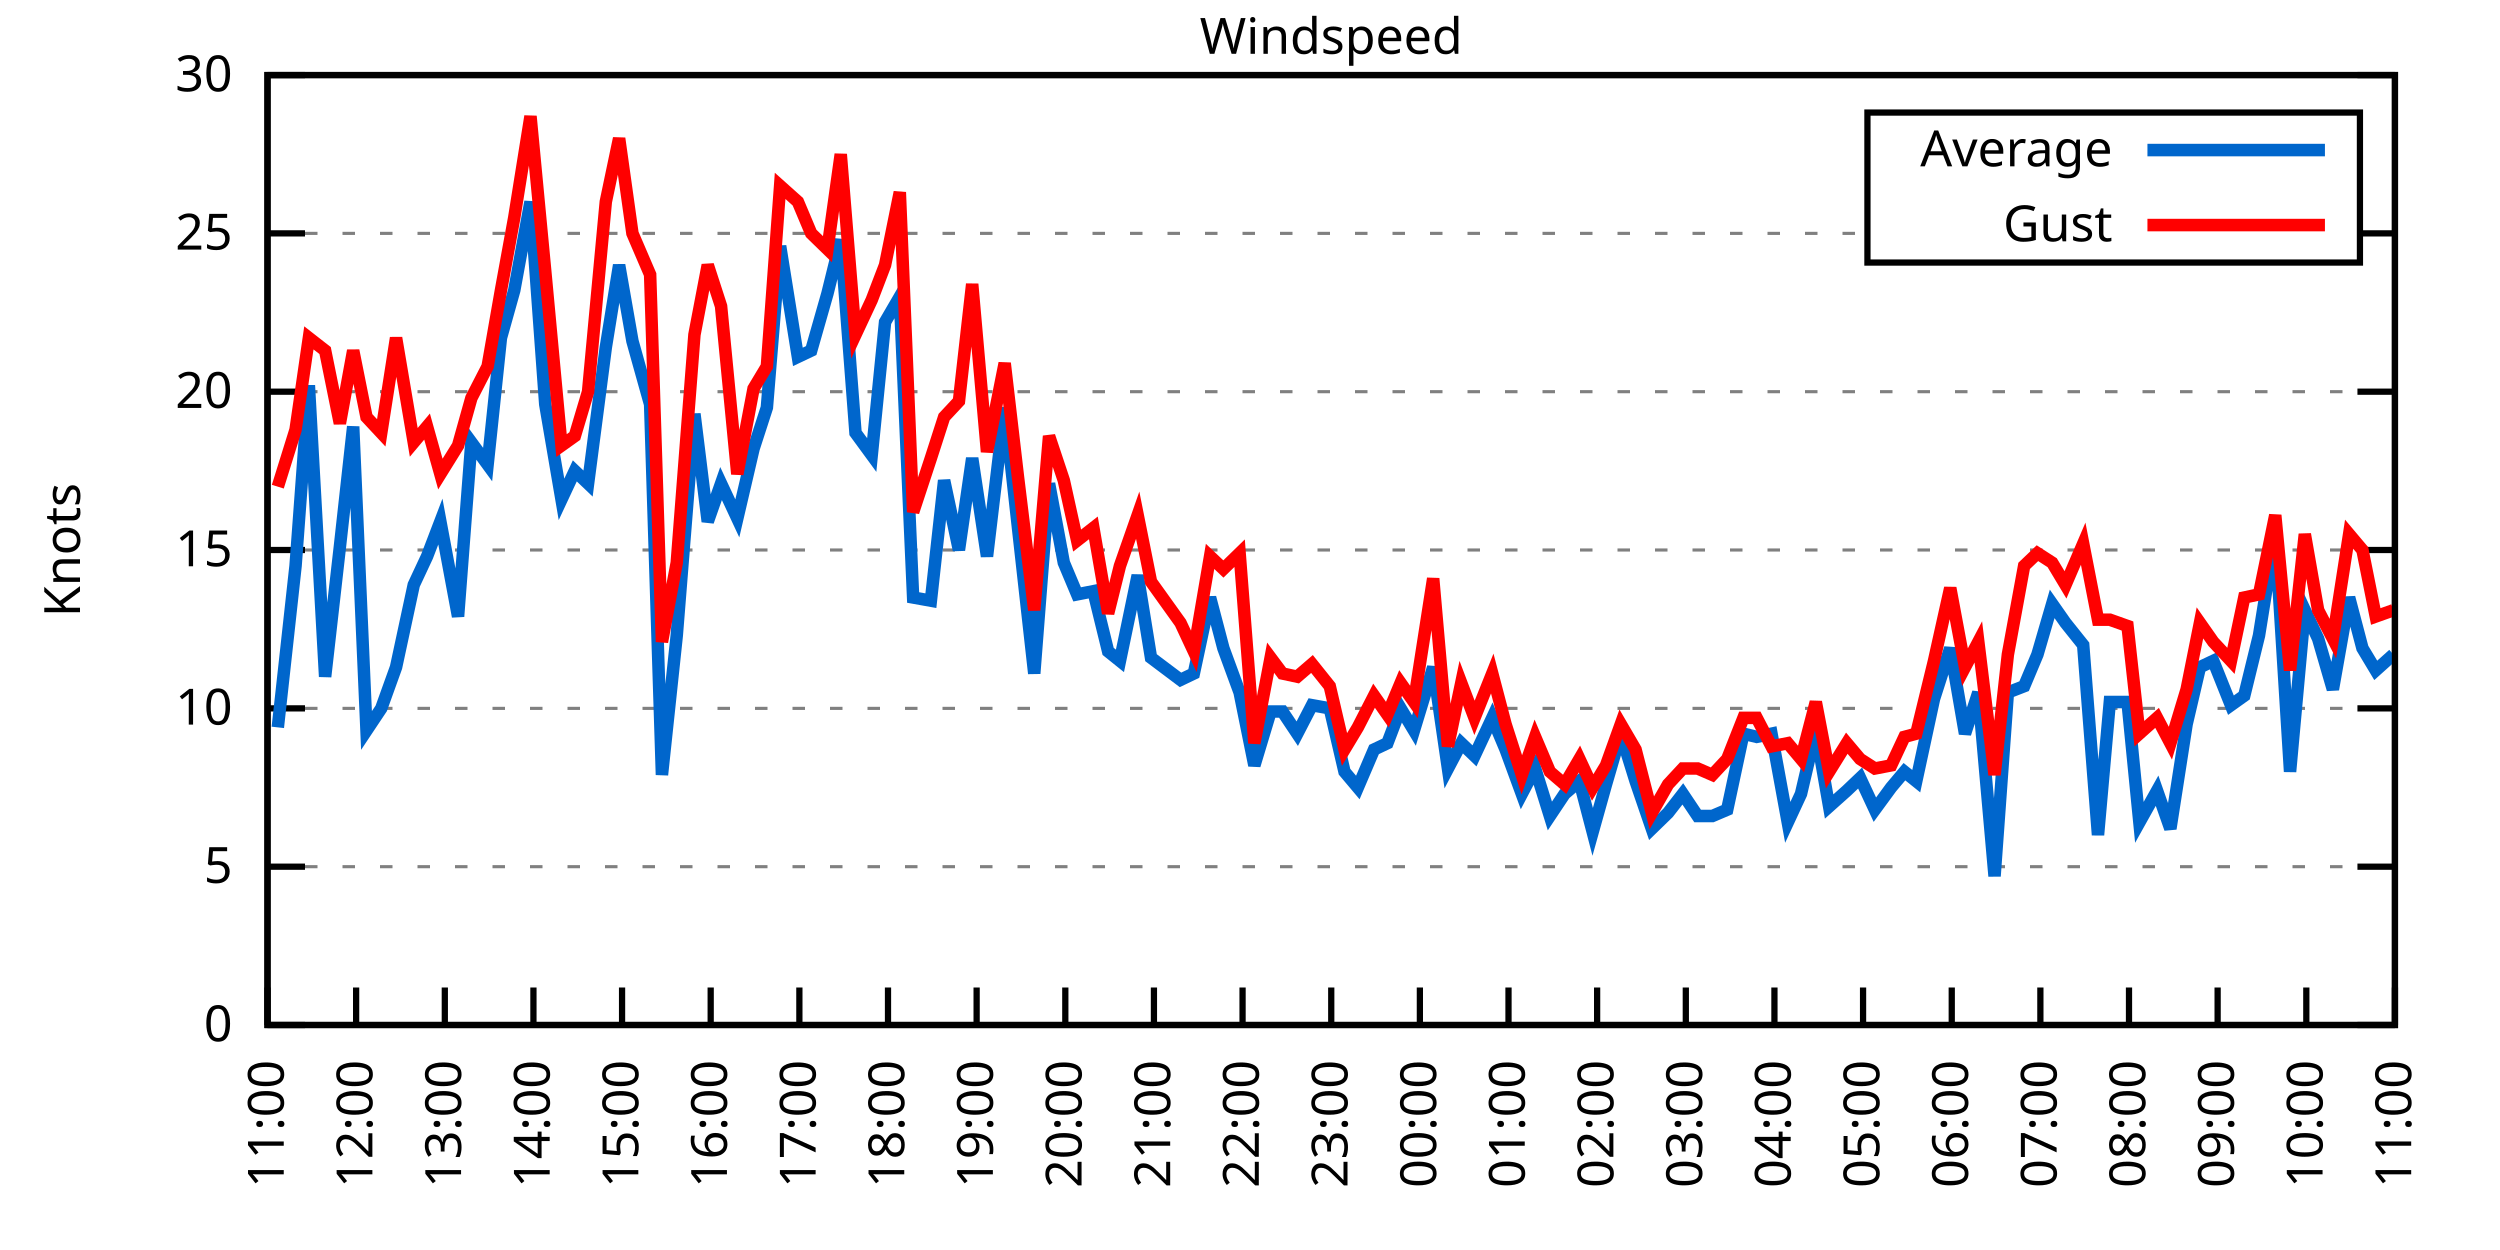
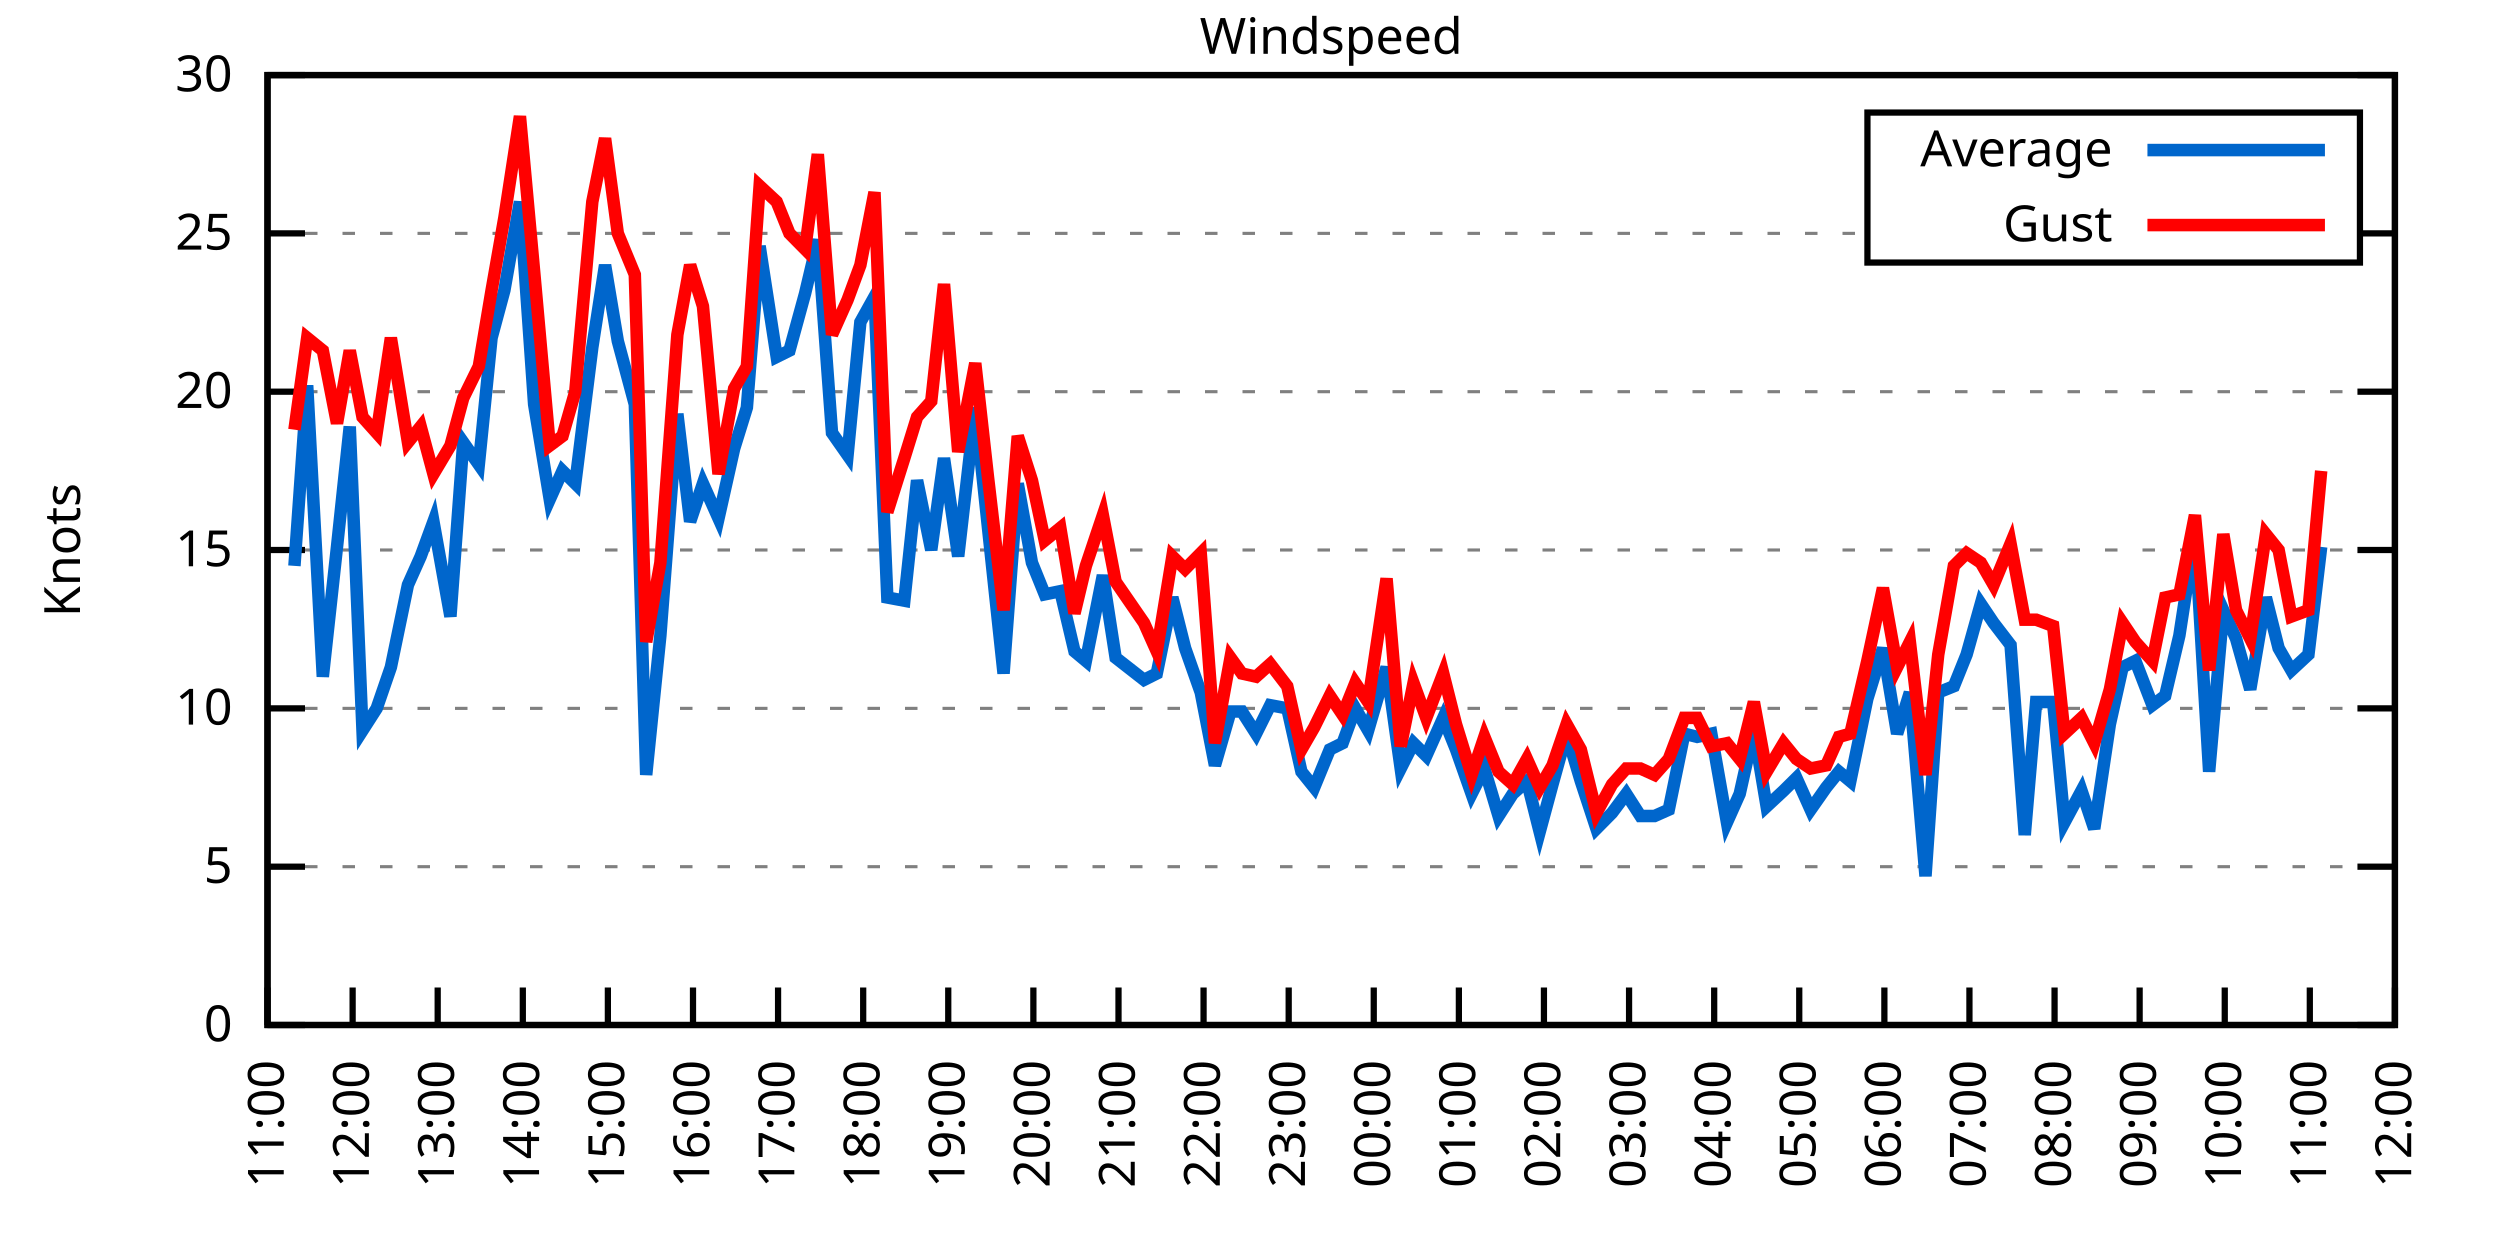
<svg xmlns="http://www.w3.org/2000/svg" xmlns:xlink="http://www.w3.org/1999/xlink" width="400" height="200" viewBox="0 0 400 200">
  <g id="gnuplot_canvas">
    <rect x="0" y="0" width="400" height="200" fill="none" />
    <defs>
      <circle id="gpDot" r="0.5" stroke-width="0.5" stroke="currentColor" />
      <path id="gpPt0" stroke-width="0.333" stroke="currentColor" d="M-1,0 h2 M0,-1 v2" />
      <path id="gpPt1" stroke-width="0.333" stroke="currentColor" d="M-1,-1 L1,1 M1,-1 L-1,1" />
      <path id="gpPt2" stroke-width="0.333" stroke="currentColor" d="M-1,0 L1,0 M0,-1 L0,1 M-1,-1 L1,1 M-1,1 L1,-1" />
      <rect id="gpPt3" stroke-width="0.333" stroke="currentColor" x="-1" y="-1" width="2" height="2" />
      <rect id="gpPt4" stroke-width="0.333" stroke="currentColor" fill="currentColor" x="-1" y="-1" width="2" height="2" />
      <circle id="gpPt5" stroke-width="0.333" stroke="currentColor" cx="0" cy="0" r="1" />
      <use xlink:href="#gpPt5" id="gpPt6" fill="currentColor" stroke="none" />
      <path id="gpPt7" stroke-width="0.333" stroke="currentColor" d="M0,-1.33 L-1.33,0.67 L1.33,0.67 z" />
      <use xlink:href="#gpPt7" id="gpPt8" fill="currentColor" stroke="none" />
      <use xlink:href="#gpPt7" id="gpPt9" stroke="currentColor" transform="rotate(180)" />
      <use xlink:href="#gpPt9" id="gpPt10" fill="currentColor" stroke="none" />
      <use xlink:href="#gpPt3" id="gpPt11" stroke="currentColor" transform="rotate(45)" />
      <use xlink:href="#gpPt11" id="gpPt12" fill="currentColor" stroke="none" />
      <path id="gpPt13" stroke-width="0.333" stroke="currentColor" d="M0,1.330 L1.265,0.411 L0.782,-1.067 L-0.782,-1.076 L-1.265,0.411 z" />
      <use xlink:href="#gpPt13" id="gpPt14" fill="currentColor" stroke="none" />
      <filter id="textbox" filterUnits="objectBoundingBox" x="0" y="0" height="1" width="1">
        <feFlood flood-color="white" flood-opacity="1" result="bgnd" />
        <feComposite in="SourceGraphic" in2="bgnd" operator="atop" />
      </filter>
      <filter id="greybox" filterUnits="objectBoundingBox" x="0" y="0" height="1" width="1">
        <feFlood flood-color="lightgrey" flood-opacity="1" result="grey" />
        <feComposite in="SourceGraphic" in2="grey" operator="atop" />
      </filter>
    </defs>
    <g fill="none" color="white" stroke="currentColor" stroke-width="1.00" stroke-linecap="butt" stroke-linejoin="miter">
</g>
    <g fill="none" color="black" stroke="currentColor" stroke-width="1.00" stroke-linecap="butt" stroke-linejoin="miter">
      <g stroke="none" shape-rendering="crispEdges">
        <polygon fill="rgb(255, 255, 255)" points="42.80,164.00 383.18,164.00 383.18,12.02 42.80,12.02 " />
      </g>
    </g>
    <g fill="none" color="black" stroke="currentColor" stroke-width="1.00" stroke-linecap="butt" stroke-linejoin="miter">
</g>
    <g fill="none" color="black" stroke="black" stroke-width="0.50" stroke-linecap="butt" stroke-linejoin="miter">
</g>
    <g fill="none" color="gray" stroke="currentColor" stroke-width="0.50" stroke-linecap="butt" stroke-linejoin="miter">
      <path stroke="gray" stroke-dasharray="2,4" class="gridline" d="M42.80,164.00 L383.19,164.00  " />
    </g>
    <g fill="none" color="gray" stroke="gray" stroke-width="1.00" stroke-linecap="butt" stroke-linejoin="miter">
</g>
    <g fill="none" color="black" stroke="currentColor" stroke-width="1.00" stroke-linecap="butt" stroke-linejoin="miter">
      <path stroke="black" d="M42.80,164.00 L48.80,164.00 M383.19,164.00 L377.19,164.00  " />
      <g transform="translate(37.20,166.60)" stroke="none" fill="black" font-family="Sans" font-size="8.00" text-anchor="end">
        <text>
          <tspan font-family="Sans"> 0</tspan>
        </text>
      </g>
    </g>
    <g fill="none" color="black" stroke="currentColor" stroke-width="1.00" stroke-linecap="butt" stroke-linejoin="miter">
</g>
    <g fill="none" color="black" stroke="black" stroke-width="0.50" stroke-linecap="butt" stroke-linejoin="miter">
</g>
    <g fill="none" color="gray" stroke="currentColor" stroke-width="0.50" stroke-linecap="butt" stroke-linejoin="miter">
      <path stroke="gray" stroke-dasharray="2,4" class="gridline" d="M42.80,138.67 L383.19,138.67  " />
    </g>
    <g fill="none" color="gray" stroke="gray" stroke-width="1.00" stroke-linecap="butt" stroke-linejoin="miter">
</g>
    <g fill="none" color="black" stroke="currentColor" stroke-width="1.00" stroke-linecap="butt" stroke-linejoin="miter">
      <path stroke="black" d="M42.80,138.67 L48.80,138.67 M383.19,138.67 L377.19,138.67  " />
      <g transform="translate(37.20,141.27)" stroke="none" fill="black" font-family="Sans" font-size="8.00" text-anchor="end">
        <text>
          <tspan font-family="Sans"> 5</tspan>
        </text>
      </g>
    </g>
    <g fill="none" color="black" stroke="currentColor" stroke-width="1.00" stroke-linecap="butt" stroke-linejoin="miter">
</g>
    <g fill="none" color="black" stroke="black" stroke-width="0.50" stroke-linecap="butt" stroke-linejoin="miter">
</g>
    <g fill="none" color="gray" stroke="currentColor" stroke-width="0.50" stroke-linecap="butt" stroke-linejoin="miter">
      <path stroke="gray" stroke-dasharray="2,4" class="gridline" d="M42.80,113.34 L383.19,113.34  " />
    </g>
    <g fill="none" color="gray" stroke="gray" stroke-width="1.00" stroke-linecap="butt" stroke-linejoin="miter">
</g>
    <g fill="none" color="black" stroke="currentColor" stroke-width="1.00" stroke-linecap="butt" stroke-linejoin="miter">
      <path stroke="black" d="M42.80,113.34 L48.80,113.34 M383.19,113.34 L377.19,113.34  " />
      <g transform="translate(37.20,115.94)" stroke="none" fill="black" font-family="Sans" font-size="8.00" text-anchor="end">
        <text>
          <tspan font-family="Sans"> 10</tspan>
        </text>
      </g>
    </g>
    <g fill="none" color="black" stroke="currentColor" stroke-width="1.00" stroke-linecap="butt" stroke-linejoin="miter">
</g>
    <g fill="none" color="black" stroke="black" stroke-width="0.50" stroke-linecap="butt" stroke-linejoin="miter">
</g>
    <g fill="none" color="gray" stroke="currentColor" stroke-width="0.50" stroke-linecap="butt" stroke-linejoin="miter">
      <path stroke="gray" stroke-dasharray="2,4" class="gridline" d="M42.80,88.00 L383.19,88.00  " />
    </g>
    <g fill="none" color="gray" stroke="gray" stroke-width="1.00" stroke-linecap="butt" stroke-linejoin="miter">
</g>
    <g fill="none" color="black" stroke="currentColor" stroke-width="1.00" stroke-linecap="butt" stroke-linejoin="miter">
      <path stroke="black" d="M42.80,88.00 L48.80,88.00 M383.19,88.00 L377.19,88.00  " />
      <g transform="translate(37.20,90.60)" stroke="none" fill="black" font-family="Sans" font-size="8.00" text-anchor="end">
        <text>
          <tspan font-family="Sans"> 15</tspan>
        </text>
      </g>
    </g>
    <g fill="none" color="black" stroke="currentColor" stroke-width="1.00" stroke-linecap="butt" stroke-linejoin="miter">
</g>
    <g fill="none" color="black" stroke="black" stroke-width="0.50" stroke-linecap="butt" stroke-linejoin="miter">
</g>
    <g fill="none" color="gray" stroke="currentColor" stroke-width="0.50" stroke-linecap="butt" stroke-linejoin="miter">
      <path stroke="gray" stroke-dasharray="2,4" class="gridline" d="M42.80,62.67 L383.19,62.67  " />
    </g>
    <g fill="none" color="gray" stroke="gray" stroke-width="1.00" stroke-linecap="butt" stroke-linejoin="miter">
</g>
    <g fill="none" color="black" stroke="currentColor" stroke-width="1.00" stroke-linecap="butt" stroke-linejoin="miter">
      <path stroke="black" d="M42.80,62.67 L48.80,62.67 M383.19,62.67 L377.19,62.67  " />
      <g transform="translate(37.20,65.27)" stroke="none" fill="black" font-family="Sans" font-size="8.00" text-anchor="end">
        <text>
          <tspan font-family="Sans"> 20</tspan>
        </text>
      </g>
    </g>
    <g fill="none" color="black" stroke="currentColor" stroke-width="1.00" stroke-linecap="butt" stroke-linejoin="miter">
</g>
    <g fill="none" color="black" stroke="black" stroke-width="0.50" stroke-linecap="butt" stroke-linejoin="miter">
</g>
    <g fill="none" color="gray" stroke="currentColor" stroke-width="0.50" stroke-linecap="butt" stroke-linejoin="miter">
      <path stroke="gray" stroke-dasharray="2,4" class="gridline" d="M42.80,37.34 L298.79,37.34 M377.59,37.34 L383.19,37.34  " />
    </g>
    <g fill="none" color="gray" stroke="gray" stroke-width="1.00" stroke-linecap="butt" stroke-linejoin="miter">
</g>
    <g fill="none" color="black" stroke="currentColor" stroke-width="1.00" stroke-linecap="butt" stroke-linejoin="miter">
      <path stroke="black" d="M42.80,37.34 L48.80,37.34 M383.19,37.34 L377.19,37.34  " />
      <g transform="translate(37.20,39.94)" stroke="none" fill="black" font-family="Sans" font-size="8.00" text-anchor="end">
        <text>
          <tspan font-family="Sans"> 25</tspan>
        </text>
      </g>
    </g>
    <g fill="none" color="black" stroke="currentColor" stroke-width="1.00" stroke-linecap="butt" stroke-linejoin="miter">
</g>
    <g fill="none" color="black" stroke="black" stroke-width="0.50" stroke-linecap="butt" stroke-linejoin="miter">
</g>
    <g fill="none" color="gray" stroke="currentColor" stroke-width="0.50" stroke-linecap="butt" stroke-linejoin="miter">
      <path stroke="gray" stroke-dasharray="2,4" class="gridline" d="M42.80,12.01 L383.19,12.01  " />
    </g>
    <g fill="none" color="gray" stroke="gray" stroke-width="1.00" stroke-linecap="butt" stroke-linejoin="miter">
</g>
    <g fill="none" color="black" stroke="currentColor" stroke-width="1.00" stroke-linecap="butt" stroke-linejoin="miter">
      <path stroke="black" d="M42.80,12.01 L48.80,12.01 M383.19,12.01 L377.19,12.01  " />
      <g transform="translate(37.20,14.61)" stroke="none" fill="black" font-family="Sans" font-size="8.00" text-anchor="end">
        <text>
          <tspan font-family="Sans"> 30</tspan>
        </text>
      </g>
    </g>
    <g fill="none" color="black" stroke="currentColor" stroke-width="1.00" stroke-linecap="butt" stroke-linejoin="miter">
      <path stroke="black" d="M42.80,164.00 L42.80,158.00  " />
      <g transform="translate(45.40,169.60) rotate(270.00)" stroke="none" fill="black" font-family="Sans" font-size="8.00" text-anchor="end">
        <text>
          <tspan font-family="Sans">11:00</tspan>
        </text>
      </g>
    </g>
    <g fill="none" color="black" stroke="currentColor" stroke-width="1.00" stroke-linecap="butt" stroke-linejoin="miter">
-       <path stroke="black" d="M56.98,164.00 L56.98,158.00  " />
-       <g transform="translate(59.58,169.60) rotate(270.00)" stroke="none" fill="black" font-family="Sans" font-size="8.00" text-anchor="end">
+       <path stroke="black" d="M56.42,164.00 L56.42,158.00  " />
+       <g transform="translate(59.02,169.60) rotate(270.00)" stroke="none" fill="black" font-family="Sans" font-size="8.00" text-anchor="end">
        <text>
          <tspan font-family="Sans">12:00</tspan>
        </text>
      </g>
    </g>
    <g fill="none" color="black" stroke="currentColor" stroke-width="1.00" stroke-linecap="butt" stroke-linejoin="miter">
-       <path stroke="black" d="M71.17,164.00 L71.17,158.00  " />
-       <g transform="translate(73.77,169.60) rotate(270.00)" stroke="none" fill="black" font-family="Sans" font-size="8.00" text-anchor="end">
+       <path stroke="black" d="M70.03,164.00 L70.03,158.00  " />
+       <g transform="translate(72.63,169.60) rotate(270.00)" stroke="none" fill="black" font-family="Sans" font-size="8.00" text-anchor="end">
        <text>
          <tspan font-family="Sans">13:00</tspan>
        </text>
      </g>
    </g>
    <g fill="none" color="black" stroke="currentColor" stroke-width="1.00" stroke-linecap="butt" stroke-linejoin="miter">
-       <path stroke="black" d="M85.35,164.00 L85.35,158.00  " />
-       <g transform="translate(87.95,169.60) rotate(270.00)" stroke="none" fill="black" font-family="Sans" font-size="8.00" text-anchor="end">
+       <path stroke="black" d="M83.65,164.00 L83.65,158.00  " />
+       <g transform="translate(86.25,169.60) rotate(270.00)" stroke="none" fill="black" font-family="Sans" font-size="8.00" text-anchor="end">
        <text>
          <tspan font-family="Sans">14:00</tspan>
        </text>
      </g>
    </g>
    <g fill="none" color="black" stroke="currentColor" stroke-width="1.00" stroke-linecap="butt" stroke-linejoin="miter">
-       <path stroke="black" d="M99.53,164.00 L99.53,158.00  " />
-       <g transform="translate(102.13,169.60) rotate(270.00)" stroke="none" fill="black" font-family="Sans" font-size="8.00" text-anchor="end">
+       <path stroke="black" d="M97.26,164.00 L97.26,158.00  " />
+       <g transform="translate(99.86,169.60) rotate(270.00)" stroke="none" fill="black" font-family="Sans" font-size="8.00" text-anchor="end">
        <text>
          <tspan font-family="Sans">15:00</tspan>
        </text>
      </g>
    </g>
    <g fill="none" color="black" stroke="currentColor" stroke-width="1.00" stroke-linecap="butt" stroke-linejoin="miter">
-       <path stroke="black" d="M113.71,164.00 L113.71,158.00  " />
-       <g transform="translate(116.31,169.60) rotate(270.00)" stroke="none" fill="black" font-family="Sans" font-size="8.00" text-anchor="end">
+       <path stroke="black" d="M110.88,164.00 L110.88,158.00  " />
+       <g transform="translate(113.48,169.60) rotate(270.00)" stroke="none" fill="black" font-family="Sans" font-size="8.00" text-anchor="end">
        <text>
          <tspan font-family="Sans">16:00</tspan>
        </text>
      </g>
    </g>
    <g fill="none" color="black" stroke="currentColor" stroke-width="1.00" stroke-linecap="butt" stroke-linejoin="miter">
-       <path stroke="black" d="M127.90,164.00 L127.90,158.00  " />
-       <g transform="translate(130.50,169.60) rotate(270.00)" stroke="none" fill="black" font-family="Sans" font-size="8.00" text-anchor="end">
+       <path stroke="black" d="M124.49,164.00 L124.49,158.00  " />
+       <g transform="translate(127.09,169.60) rotate(270.00)" stroke="none" fill="black" font-family="Sans" font-size="8.00" text-anchor="end">
        <text>
          <tspan font-family="Sans">17:00</tspan>
        </text>
      </g>
    </g>
    <g fill="none" color="black" stroke="currentColor" stroke-width="1.00" stroke-linecap="butt" stroke-linejoin="miter">
-       <path stroke="black" d="M142.08,164.00 L142.08,158.00  " />
-       <g transform="translate(144.68,169.60) rotate(270.00)" stroke="none" fill="black" font-family="Sans" font-size="8.00" text-anchor="end">
+       <path stroke="black" d="M138.11,164.00 L138.11,158.00  " />
+       <g transform="translate(140.71,169.60) rotate(270.00)" stroke="none" fill="black" font-family="Sans" font-size="8.00" text-anchor="end">
        <text>
          <tspan font-family="Sans">18:00</tspan>
        </text>
      </g>
    </g>
    <g fill="none" color="black" stroke="currentColor" stroke-width="1.00" stroke-linecap="butt" stroke-linejoin="miter">
-       <path stroke="black" d="M156.26,164.00 L156.26,158.00  " />
-       <g transform="translate(158.86,169.60) rotate(270.00)" stroke="none" fill="black" font-family="Sans" font-size="8.00" text-anchor="end">
+       <path stroke="black" d="M151.72,164.00 L151.72,158.00  " />
+       <g transform="translate(154.32,169.60) rotate(270.00)" stroke="none" fill="black" font-family="Sans" font-size="8.00" text-anchor="end">
        <text>
          <tspan font-family="Sans">19:00</tspan>
        </text>
      </g>
    </g>
    <g fill="none" color="black" stroke="currentColor" stroke-width="1.00" stroke-linecap="butt" stroke-linejoin="miter">
-       <path stroke="black" d="M170.45,164.00 L170.45,158.00  " />
-       <g transform="translate(173.05,169.60) rotate(270.00)" stroke="none" fill="black" font-family="Sans" font-size="8.00" text-anchor="end">
+       <path stroke="black" d="M165.34,164.00 L165.34,158.00  " />
+       <g transform="translate(167.94,169.60) rotate(270.00)" stroke="none" fill="black" font-family="Sans" font-size="8.00" text-anchor="end">
        <text>
          <tspan font-family="Sans">20:00</tspan>
        </text>
      </g>
    </g>
    <g fill="none" color="black" stroke="currentColor" stroke-width="1.00" stroke-linecap="butt" stroke-linejoin="miter">
-       <path stroke="black" d="M184.63,164.00 L184.63,158.00  " />
-       <g transform="translate(187.23,169.60) rotate(270.00)" stroke="none" fill="black" font-family="Sans" font-size="8.00" text-anchor="end">
+       <path stroke="black" d="M178.96,164.00 L178.96,158.00  " />
+       <g transform="translate(181.56,169.60) rotate(270.00)" stroke="none" fill="black" font-family="Sans" font-size="8.00" text-anchor="end">
        <text>
          <tspan font-family="Sans">21:00</tspan>
        </text>
      </g>
    </g>
    <g fill="none" color="black" stroke="currentColor" stroke-width="1.00" stroke-linecap="butt" stroke-linejoin="miter">
-       <path stroke="black" d="M198.81,164.00 L198.81,158.00  " />
-       <g transform="translate(201.41,169.60) rotate(270.00)" stroke="none" fill="black" font-family="Sans" font-size="8.00" text-anchor="end">
+       <path stroke="black" d="M192.57,164.00 L192.57,158.00  " />
+       <g transform="translate(195.17,169.60) rotate(270.00)" stroke="none" fill="black" font-family="Sans" font-size="8.00" text-anchor="end">
        <text>
          <tspan font-family="Sans">22:00</tspan>
        </text>
      </g>
    </g>
    <g fill="none" color="black" stroke="currentColor" stroke-width="1.00" stroke-linecap="butt" stroke-linejoin="miter">
-       <path stroke="black" d="M213.00,164.00 L213.00,158.00  " />
-       <g transform="translate(215.60,169.60) rotate(270.00)" stroke="none" fill="black" font-family="Sans" font-size="8.00" text-anchor="end">
+       <path stroke="black" d="M206.19,164.00 L206.19,158.00  " />
+       <g transform="translate(208.79,169.60) rotate(270.00)" stroke="none" fill="black" font-family="Sans" font-size="8.00" text-anchor="end">
        <text>
          <tspan font-family="Sans">23:00</tspan>
        </text>
      </g>
    </g>
    <g fill="none" color="black" stroke="currentColor" stroke-width="1.00" stroke-linecap="butt" stroke-linejoin="miter">
-       <path stroke="black" d="M227.18,164.00 L227.18,158.00  " />
-       <g transform="translate(229.78,169.60) rotate(270.00)" stroke="none" fill="black" font-family="Sans" font-size="8.00" text-anchor="end">
+       <path stroke="black" d="M219.80,164.00 L219.80,158.00  " />
+       <g transform="translate(222.40,169.60) rotate(270.00)" stroke="none" fill="black" font-family="Sans" font-size="8.00" text-anchor="end">
        <text>
          <tspan font-family="Sans">00:00</tspan>
        </text>
      </g>
    </g>
    <g fill="none" color="black" stroke="currentColor" stroke-width="1.00" stroke-linecap="butt" stroke-linejoin="miter">
-       <path stroke="black" d="M241.36,164.00 L241.36,158.00  " />
-       <g transform="translate(243.96,169.60) rotate(270.00)" stroke="none" fill="black" font-family="Sans" font-size="8.00" text-anchor="end">
+       <path stroke="black" d="M233.42,164.00 L233.42,158.00  " />
+       <g transform="translate(236.02,169.60) rotate(270.00)" stroke="none" fill="black" font-family="Sans" font-size="8.00" text-anchor="end">
        <text>
          <tspan font-family="Sans">01:00</tspan>
        </text>
      </g>
    </g>
    <g fill="none" color="black" stroke="currentColor" stroke-width="1.00" stroke-linecap="butt" stroke-linejoin="miter">
-       <path stroke="black" d="M255.54,164.00 L255.54,158.00  " />
-       <g transform="translate(258.14,169.60) rotate(270.00)" stroke="none" fill="black" font-family="Sans" font-size="8.00" text-anchor="end">
+       <path stroke="black" d="M247.03,164.00 L247.03,158.00  " />
+       <g transform="translate(249.63,169.60) rotate(270.00)" stroke="none" fill="black" font-family="Sans" font-size="8.00" text-anchor="end">
        <text>
          <tspan font-family="Sans">02:00</tspan>
        </text>
      </g>
    </g>
    <g fill="none" color="black" stroke="currentColor" stroke-width="1.00" stroke-linecap="butt" stroke-linejoin="miter">
-       <path stroke="black" d="M269.73,164.00 L269.73,158.00  " />
-       <g transform="translate(272.33,169.60) rotate(270.00)" stroke="none" fill="black" font-family="Sans" font-size="8.00" text-anchor="end">
+       <path stroke="black" d="M260.65,164.00 L260.65,158.00  " />
+       <g transform="translate(263.25,169.60) rotate(270.00)" stroke="none" fill="black" font-family="Sans" font-size="8.00" text-anchor="end">
        <text>
          <tspan font-family="Sans">03:00</tspan>
        </text>
      </g>
    </g>
    <g fill="none" color="black" stroke="currentColor" stroke-width="1.00" stroke-linecap="butt" stroke-linejoin="miter">
-       <path stroke="black" d="M283.91,164.00 L283.91,158.00  " />
-       <g transform="translate(286.51,169.60) rotate(270.00)" stroke="none" fill="black" font-family="Sans" font-size="8.00" text-anchor="end">
+       <path stroke="black" d="M274.27,164.00 L274.27,158.00  " />
+       <g transform="translate(276.87,169.60) rotate(270.00)" stroke="none" fill="black" font-family="Sans" font-size="8.00" text-anchor="end">
        <text>
          <tspan font-family="Sans">04:00</tspan>
        </text>
      </g>
    </g>
    <g fill="none" color="black" stroke="currentColor" stroke-width="1.00" stroke-linecap="butt" stroke-linejoin="miter">
-       <path stroke="black" d="M298.09,164.00 L298.09,158.00  " />
-       <g transform="translate(300.69,169.60) rotate(270.00)" stroke="none" fill="black" font-family="Sans" font-size="8.00" text-anchor="end">
+       <path stroke="black" d="M287.88,164.00 L287.88,158.00  " />
+       <g transform="translate(290.48,169.60) rotate(270.00)" stroke="none" fill="black" font-family="Sans" font-size="8.00" text-anchor="end">
        <text>
          <tspan font-family="Sans">05:00</tspan>
        </text>
      </g>
    </g>
    <g fill="none" color="black" stroke="currentColor" stroke-width="1.00" stroke-linecap="butt" stroke-linejoin="miter">
-       <path stroke="black" d="M312.28,164.00 L312.28,158.00  " />
-       <g transform="translate(314.88,169.60) rotate(270.00)" stroke="none" fill="black" font-family="Sans" font-size="8.00" text-anchor="end">
+       <path stroke="black" d="M301.50,164.00 L301.50,158.00  " />
+       <g transform="translate(304.10,169.60) rotate(270.00)" stroke="none" fill="black" font-family="Sans" font-size="8.00" text-anchor="end">
        <text>
          <tspan font-family="Sans">06:00</tspan>
        </text>
      </g>
    </g>
    <g fill="none" color="black" stroke="currentColor" stroke-width="1.00" stroke-linecap="butt" stroke-linejoin="miter">
-       <path stroke="black" d="M326.46,164.00 L326.46,158.00  " />
-       <g transform="translate(329.06,169.60) rotate(270.00)" stroke="none" fill="black" font-family="Sans" font-size="8.00" text-anchor="end">
+       <path stroke="black" d="M315.11,164.00 L315.11,158.00  " />
+       <g transform="translate(317.71,169.60) rotate(270.00)" stroke="none" fill="black" font-family="Sans" font-size="8.00" text-anchor="end">
        <text>
          <tspan font-family="Sans">07:00</tspan>
        </text>
      </g>
    </g>
    <g fill="none" color="black" stroke="currentColor" stroke-width="1.00" stroke-linecap="butt" stroke-linejoin="miter">
-       <path stroke="black" d="M340.64,164.00 L340.64,158.00  " />
-       <g transform="translate(343.24,169.60) rotate(270.00)" stroke="none" fill="black" font-family="Sans" font-size="8.00" text-anchor="end">
+       <path stroke="black" d="M328.73,164.00 L328.73,158.00  " />
+       <g transform="translate(331.33,169.60) rotate(270.00)" stroke="none" fill="black" font-family="Sans" font-size="8.00" text-anchor="end">
        <text>
          <tspan font-family="Sans">08:00</tspan>
        </text>
      </g>
    </g>
    <g fill="none" color="black" stroke="currentColor" stroke-width="1.00" stroke-linecap="butt" stroke-linejoin="miter">
-       <path stroke="black" d="M354.82,164.00 L354.82,158.00  " />
-       <g transform="translate(357.42,169.60) rotate(270.00)" stroke="none" fill="black" font-family="Sans" font-size="8.00" text-anchor="end">
+       <path stroke="black" d="M342.34,164.00 L342.34,158.00  " />
+       <g transform="translate(344.94,169.60) rotate(270.00)" stroke="none" fill="black" font-family="Sans" font-size="8.00" text-anchor="end">
        <text>
          <tspan font-family="Sans">09:00</tspan>
        </text>
      </g>
    </g>
    <g fill="none" color="black" stroke="currentColor" stroke-width="1.00" stroke-linecap="butt" stroke-linejoin="miter">
-       <path stroke="black" d="M369.01,164.00 L369.01,158.00  " />
-       <g transform="translate(371.61,169.60) rotate(270.00)" stroke="none" fill="black" font-family="Sans" font-size="8.00" text-anchor="end">
+       <path stroke="black" d="M355.96,164.00 L355.96,158.00  " />
+       <g transform="translate(358.56,169.60) rotate(270.00)" stroke="none" fill="black" font-family="Sans" font-size="8.00" text-anchor="end">
        <text>
          <tspan font-family="Sans">10:00</tspan>
+         </text>
+       </g>
+     </g>
+     <g fill="none" color="black" stroke="currentColor" stroke-width="1.00" stroke-linecap="butt" stroke-linejoin="miter">
+       <path stroke="black" d="M369.57,164.00 L369.57,158.00  " />
+       <g transform="translate(372.17,169.60) rotate(270.00)" stroke="none" fill="black" font-family="Sans" font-size="8.00" text-anchor="end">
+         <text>
+           <tspan font-family="Sans">11:00</tspan>
        </text>
      </g>
    </g>
    <g fill="none" color="black" stroke="currentColor" stroke-width="1.00" stroke-linecap="butt" stroke-linejoin="miter">
      <path stroke="black" d="M383.19,164.00 L383.19,158.00  " />
      <g transform="translate(385.79,169.60) rotate(270.00)" stroke="none" fill="black" font-family="Sans" font-size="8.00" text-anchor="end">
        <text>
-           <tspan font-family="Sans">11:00</tspan>
+           <tspan font-family="Sans">12:00</tspan>
        </text>
      </g>
    </g>
    <g fill="none" color="black" stroke="currentColor" stroke-width="1.00" stroke-linecap="butt" stroke-linejoin="miter">
</g>
    <g fill="none" color="black" stroke="currentColor" stroke-width="1.00" stroke-linecap="butt" stroke-linejoin="miter">
      <path stroke="black" d="M42.80,12.01 L42.80,164.00 L383.19,164.00 L383.19,12.01 L42.80,12.01 Z  " />
    </g>
    <g fill="none" color="black" stroke="currentColor" stroke-width="1.00" stroke-linecap="butt" stroke-linejoin="miter">
</g>
    <g fill="none" color="black" stroke="currentColor" stroke-width="1.00" stroke-linecap="butt" stroke-linejoin="miter">
      <path stroke="black" d="M298.79,42.01 L298.79,18.01 L377.59,18.01 L377.59,42.01 L298.79,42.01 Z  " />
    </g>
    <g id="Windspeed_plot_1">
      <g fill="none" color="white" stroke="black" stroke-width="2.00" stroke-linecap="butt" stroke-linejoin="miter">
</g>
      <g fill="none" color="black" stroke="currentColor" stroke-width="2.00" stroke-linecap="butt" stroke-linejoin="miter">
        <g transform="translate(337.99,26.61)" stroke="none" fill="black" font-family="Sans" font-size="8.00" text-anchor="end">
          <text>
            <tspan font-family="Sans">Average</tspan>
          </text>
        </g>
      </g>
      <g fill="none" color="black" stroke="currentColor" stroke-width="2.00" stroke-linecap="butt" stroke-linejoin="miter">
-         <path stroke="rgb(  0, 102, 204)" d="M343.59,24.01 L371.99,24.01 M44.45,116.38 L47.29,90.54 L49.42,61.66 L52.02,108.27 L54.38,87.50 L56.51,68.25   L58.64,116.88 L61.00,113.34 L63.37,106.75 L66.20,93.58 L68.33,89.02 L70.46,83.45 L73.29,98.64 L75.42,70.78   L78.02,74.33 L80.15,54.06 L82.28,46.46 L84.88,32.28 L87.24,64.70 L89.84,79.90 L91.97,75.34 L94.09,77.37   L96.93,55.58 L99.06,42.41 L101.19,54.57 L104.02,64.70 L105.91,123.98 L108.28,101.68 L111.11,66.22 L113.24,83.45   L115.37,77.37 L117.97,82.94 L120.57,71.79 L122.70,65.21 L124.82,39.37 L127.66,57.10 L129.79,56.09 L132.39,46.97   L134.52,38.35 L136.88,69.26 L139.48,72.81 L141.61,51.53 L143.97,47.47 L146.10,95.60 L148.94,96.11 L151.06,76.86   L153.43,88.00 L155.55,73.31 L157.92,89.02 L160.75,65.21 L162.88,84.46 L165.48,107.76 L167.85,77.37 L170.21,90.03   L172.34,95.10 L174.94,94.59 L177.30,104.22 L179.19,105.74 L182.03,92.06 L184.16,105.23 L188.88,108.78 L191.01,107.76   L193.61,95.60 L195.74,103.71 L198.34,110.80 L200.70,122.46 L203.30,113.84 L205.19,113.84 L207.56,117.39 L209.92,112.83   L212.76,113.34 L215.12,123.47 L217.25,126.00 L219.85,119.92 L221.98,118.91 L224.10,113.34 L226.23,116.88 L229.31,106.75   L231.67,122.96 L233.80,118.91 L235.92,120.94 L238.76,114.86 L240.89,119.92 L243.49,127.02 L245.62,122.96 L247.98,130.56   L250.34,127.02 L252.71,124.99 L254.83,133.10 L256.96,125.50 L259.33,117.39 L261.69,124.99 L264.29,132.59 L266.89,130.06   L269.25,127.02 L271.62,130.56 L273.98,130.56 L276.35,129.55 L278.95,117.39 L281.07,117.90 L283.44,117.39 L286.04,131.58   L288.16,127.02 L290.53,116.88 L292.66,129.04 L295.49,126.51 L297.62,124.48 L299.98,129.55 L302.58,126.00 L304.71,123.47   L306.60,124.99 L309.44,111.82 L312.04,103.71 L314.40,117.39 L316.53,110.80 L319.13,140.19 L321.26,110.80 L323.86,109.79   L325.99,104.72 L328.35,96.62 L330.48,99.66 L333.31,103.20 L335.68,133.60 L337.57,112.32 L340.40,112.32 L342.30,131.58   L345.13,126.51 L347.26,132.59 L349.86,115.87 L351.99,106.75 L354.12,105.74 L356.95,112.83 L359.08,111.31 L361.44,101.68   L364.04,85.47 L366.41,123.47 L368.77,97.63 L370.90,102.19 L373.26,110.30 L375.86,95.60 L377.99,103.71 L380.12,107.26   L382.95,104.72  " />
+         <path stroke="rgb(  0, 102, 204)" d="M343.59,24.01 L371.99,24.01 M47.11,90.54 L49.15,61.66 L51.65,108.27 L53.92,87.50 L55.96,68.25 L58.00,116.88   L60.27,113.34 L62.54,106.75 L65.27,93.58 L67.31,89.02 L69.35,83.45 L72.07,98.64 L74.12,70.78 L76.61,74.33   L78.65,54.06 L80.70,46.46 L83.19,32.28 L85.46,64.70 L87.96,79.90 L90.00,75.34 L92.04,77.37 L94.77,55.58   L96.81,42.41 L98.85,54.57 L101.57,64.70 L103.39,123.98 L105.66,101.68 L108.38,66.22 L110.42,83.45 L112.47,77.37   L114.96,82.94 L117.46,71.79 L119.50,65.21 L121.54,39.37 L124.27,57.10 L126.31,56.09 L128.81,46.97 L130.85,38.35   L133.12,69.26 L135.61,72.81 L137.66,51.53 L139.92,47.47 L141.97,95.60 L144.69,96.11 L146.73,76.86 L149.00,88.00   L151.04,73.31 L153.31,89.02 L156.04,65.21 L158.08,84.46 L160.57,107.76 L162.84,77.37 L165.11,90.03 L167.16,95.10   L169.65,94.59 L171.92,104.22 L173.74,105.74 L176.46,92.06 L178.50,105.23 L183.04,108.78 L185.08,107.76 L187.58,95.60   L189.62,103.71 L192.12,110.80 L194.39,122.46 L196.88,113.84 L198.70,113.84 L200.97,117.39 L203.24,112.83 L205.96,113.34   L208.23,123.47 L210.27,126.00 L212.77,119.92 L214.81,118.91 L216.85,113.34 L218.90,116.88 L221.85,106.75 L224.11,122.96   L226.16,118.91 L228.20,120.94 L230.92,114.86 L232.96,119.92 L235.46,127.02 L237.50,122.96 L239.77,130.56 L242.04,127.02   L244.31,124.99 L246.35,133.10 L248.40,125.50 L250.66,117.39 L252.93,124.99 L255.43,132.59 L257.93,130.06 L260.20,127.02   L262.47,130.56 L264.73,130.56 L267.00,129.55 L269.50,117.39 L271.54,117.90 L273.81,117.39 L276.31,131.58 L278.35,127.02   L280.62,116.88 L282.66,129.04 L285.38,126.51 L287.43,124.48 L289.70,129.55 L292.19,126.00 L294.23,123.47 L296.05,124.99   L298.77,111.82 L301.27,103.71 L303.54,117.39 L305.58,110.80 L308.08,140.19 L310.12,110.80 L312.62,109.79 L314.66,104.72   L316.93,96.62 L318.97,99.66 L321.69,103.20 L323.96,133.60 L325.78,112.32 L328.50,112.32 L330.32,131.58 L333.04,126.51   L335.08,132.59 L337.58,115.87 L339.62,106.75 L341.66,105.74 L344.39,112.83 L346.43,111.31 L348.70,101.68 L351.19,85.47   L353.46,123.47 L355.73,97.63 L357.77,102.19 L360.04,110.30 L362.54,95.60 L364.58,103.71 L366.62,107.26 L369.35,104.72   L371.39,87.50  " />
      </g>
    </g>
    <g id="Windspeed_plot_2">
      <g fill="none" color="black" stroke="currentColor" stroke-width="2.00" stroke-linecap="butt" stroke-linejoin="miter">
        <g transform="translate(337.99,38.61)" stroke="none" fill="black" font-family="Sans" font-size="8.00" text-anchor="end">
          <text>
            <tspan font-family="Sans">Gust</tspan>
          </text>
        </g>
      </g>
      <g fill="none" color="black" stroke="currentColor" stroke-width="2.00" stroke-linecap="butt" stroke-linejoin="miter">
-         <path stroke="rgb(255,   0,   0)" d="M343.59,36.01 L371.99,36.01 M44.45,77.87 L47.29,68.75 L49.42,54.06 L52.02,56.09 L54.38,67.74 L56.51,56.09   L58.64,66.73 L61.00,69.26 L63.37,54.06 L66.20,70.78 L68.33,68.25 L70.46,75.85 L73.29,71.29 L75.42,63.69   L78.02,58.62 L80.15,46.46 L82.28,34.81 L84.88,18.60 L87.24,43.42 L89.84,71.29 L91.97,69.77 L94.09,62.67   L96.93,32.28 L99.06,22.14 L101.19,37.34 L104.02,43.93 L105.91,102.70 L108.28,90.03 L111.11,53.55 L113.24,42.41   L115.37,48.99 L117.97,75.85 L120.57,62.17 L122.70,58.62 L124.82,29.74 L127.66,32.28 L129.79,37.34 L132.39,39.87   L134.52,24.68 L136.88,53.55 L139.48,47.98 L141.61,42.41 L143.97,30.76 L146.10,81.93 L148.94,73.31 L151.06,66.73   L153.43,64.19 L155.55,45.45 L157.92,72.30 L160.75,58.11 L162.88,76.35 L165.48,97.63 L167.85,69.77 L170.21,76.86   L172.34,86.49 L174.94,84.46 L177.30,98.14 L179.19,90.54 L182.03,82.43 L184.16,93.07 L188.88,99.66 L191.01,104.22   L193.61,89.02 L195.74,91.04 L198.34,88.51 L200.70,118.91 L203.30,105.23 L205.19,107.76 L207.56,108.27 L209.92,106.24   L212.76,109.79 L215.12,119.92 L217.25,116.38 L219.85,111.31 L221.98,114.35 L224.10,109.28 L226.23,112.32 L229.31,92.56   L231.67,119.42 L233.80,109.28 L235.92,114.86 L238.76,107.76 L240.89,115.87 L243.49,123.98 L245.62,117.90 L247.98,123.47   L250.34,125.50 L252.71,121.44 L254.83,126.00 L256.96,122.46 L259.33,115.87 L261.69,119.92 L264.29,130.06 L266.89,125.50   L269.25,122.96 L271.62,122.96 L273.98,123.98 L276.35,121.44 L278.95,114.86 L281.07,114.86 L283.44,119.42 L286.04,118.91   L288.16,121.44 L290.53,112.32 L292.66,123.47 L295.49,118.91 L297.62,121.44 L299.98,122.96 L302.58,122.46 L304.71,117.90   L306.60,117.39 L309.44,105.74 L312.04,94.08 L314.40,106.75 L316.53,102.70 L319.13,123.98 L321.26,104.72 L323.86,90.54   L325.99,88.51 L328.35,90.03 L330.48,93.58 L333.31,86.99 L335.68,99.15 L337.57,99.15 L340.40,100.16 L342.30,117.39   L345.13,114.86 L347.26,118.91 L349.86,110.30 L351.99,99.66 L354.12,102.70 L356.95,105.74 L359.08,95.60 L361.44,95.10   L364.04,82.43 L366.41,107.26 L368.77,85.47 L370.90,97.63 L373.26,102.19 L375.86,85.47 L377.99,88.00 L380.12,98.64   L382.95,97.63  " />
+         <path stroke="rgb(255,   0,   0)" d="M343.59,36.01 L371.99,36.01 M47.11,68.75 L49.15,54.06 L51.65,56.09 L53.92,67.74 L55.96,56.09 L58.00,66.73   L60.27,69.26 L62.54,54.06 L65.27,70.78 L67.31,68.25 L69.35,75.85 L72.07,71.29 L74.12,63.69 L76.61,58.62   L78.65,46.46 L80.70,34.81 L83.19,18.60 L85.46,43.42 L87.96,71.29 L90.00,69.77 L92.04,62.67 L94.77,32.28   L96.81,22.14 L98.85,37.34 L101.57,43.93 L103.39,102.70 L105.66,90.03 L108.38,53.55 L110.42,42.41 L112.47,48.99   L114.96,75.85 L117.46,62.17 L119.50,58.62 L121.54,29.74 L124.27,32.28 L126.31,37.34 L128.81,39.87 L130.85,24.68   L133.12,53.55 L135.61,47.98 L137.66,42.41 L139.92,30.76 L141.97,81.93 L144.69,73.31 L146.73,66.73 L149.00,64.19   L151.04,45.45 L153.31,72.30 L156.04,58.11 L158.08,76.35 L160.57,97.63 L162.84,69.77 L165.11,76.86 L167.16,86.49   L169.65,84.46 L171.92,98.14 L173.74,90.54 L176.46,82.43 L178.50,93.07 L183.04,99.66 L185.08,104.22 L187.58,89.02   L189.62,91.04 L192.12,88.51 L194.39,118.91 L196.88,105.23 L198.70,107.76 L200.97,108.27 L203.24,106.24 L205.96,109.79   L208.23,119.92 L210.27,116.38 L212.77,111.31 L214.81,114.35 L216.85,109.28 L218.90,112.32 L221.85,92.56 L224.11,119.42   L226.16,109.28 L228.20,114.86 L230.92,107.76 L232.96,115.87 L235.46,123.98 L237.50,117.90 L239.77,123.47 L242.04,125.50   L244.31,121.44 L246.35,126.00 L248.40,122.46 L250.66,115.87 L252.93,119.92 L255.43,130.06 L257.93,125.50 L260.20,122.96   L262.47,122.96 L264.73,123.98 L267.00,121.44 L269.50,114.86 L271.54,114.86 L273.81,119.42 L276.31,118.91 L278.35,121.44   L280.62,112.32 L282.66,123.47 L285.38,118.91 L287.43,121.44 L289.70,122.96 L292.19,122.46 L294.23,117.90 L296.05,117.39   L298.77,105.74 L301.27,94.08 L303.54,106.75 L305.58,102.70 L308.08,123.98 L310.12,104.72 L312.62,90.54 L314.66,88.51   L316.93,90.03 L318.97,93.58 L321.69,86.99 L323.96,99.15 L325.78,99.15 L328.50,100.16 L330.32,117.39 L333.04,114.86   L335.08,118.91 L337.58,110.30 L339.62,99.66 L341.66,102.70 L344.39,105.74 L346.43,95.60 L348.70,95.10 L351.19,82.43   L353.46,107.26 L355.73,85.47 L357.77,97.63 L360.04,102.19 L362.54,85.47 L364.58,88.00 L366.62,98.64 L369.35,97.63   L371.39,75.34  " />
      </g>
    </g>
    <g fill="none" color="black" stroke="currentColor" stroke-width="2.00" stroke-linecap="butt" stroke-linejoin="miter">
</g>
    <g fill="none" color="black" stroke="black" stroke-width="1.00" stroke-linecap="butt" stroke-linejoin="miter">
</g>
    <g fill="none" color="black" stroke="currentColor" stroke-width="1.00" stroke-linecap="butt" stroke-linejoin="miter">
      <path stroke="black" d="M42.80,12.01 L42.80,164.00 L383.19,164.00 L383.19,12.01 L42.80,12.01 Z  " />
      <g transform="translate(12.80,88.01) rotate(270.00)" stroke="none" fill="black" font-family="Sans" font-size="8.00" text-anchor="middle">
        <text>
          <tspan font-family="Sans">Knots</tspan>
        </text>
      </g>
    </g>
    <g fill="none" color="black" stroke="currentColor" stroke-width="1.00" stroke-linecap="butt" stroke-linejoin="miter">
</g>
    <g fill="none" color="black" stroke="currentColor" stroke-width="1.00" stroke-linecap="butt" stroke-linejoin="miter">
      <g transform="translate(212.99,8.61)" stroke="none" fill="black" font-family="Sans" font-size="8.00" text-anchor="middle">
        <text>
          <tspan font-family="Sans">Windspeed</tspan>
        </text>
      </g>
    </g>
    <g fill="none" color="black" stroke="currentColor" stroke-width="1.00" stroke-linecap="butt" stroke-linejoin="miter">
</g>
  </g>
</svg>
